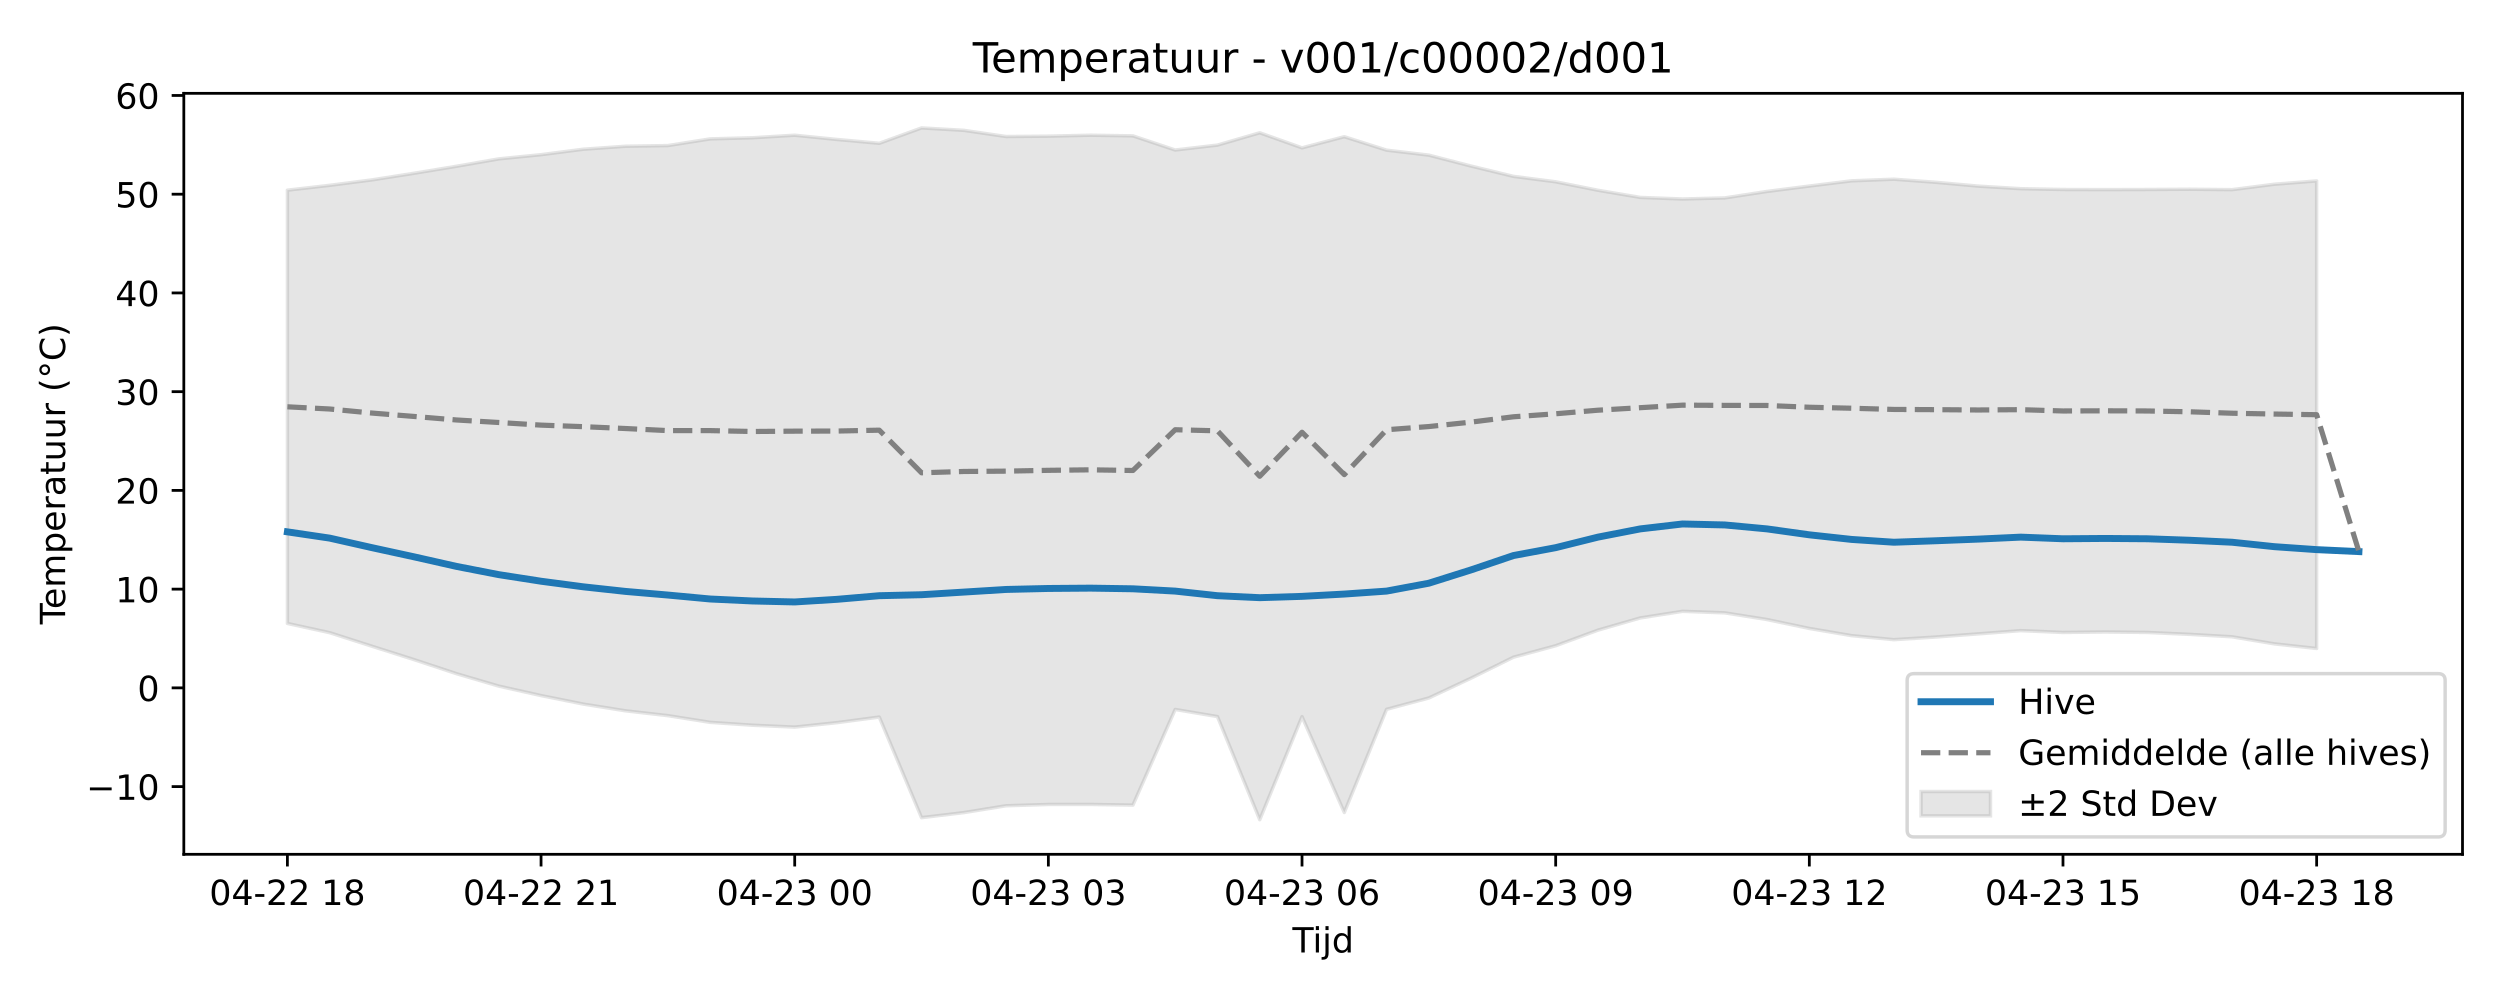
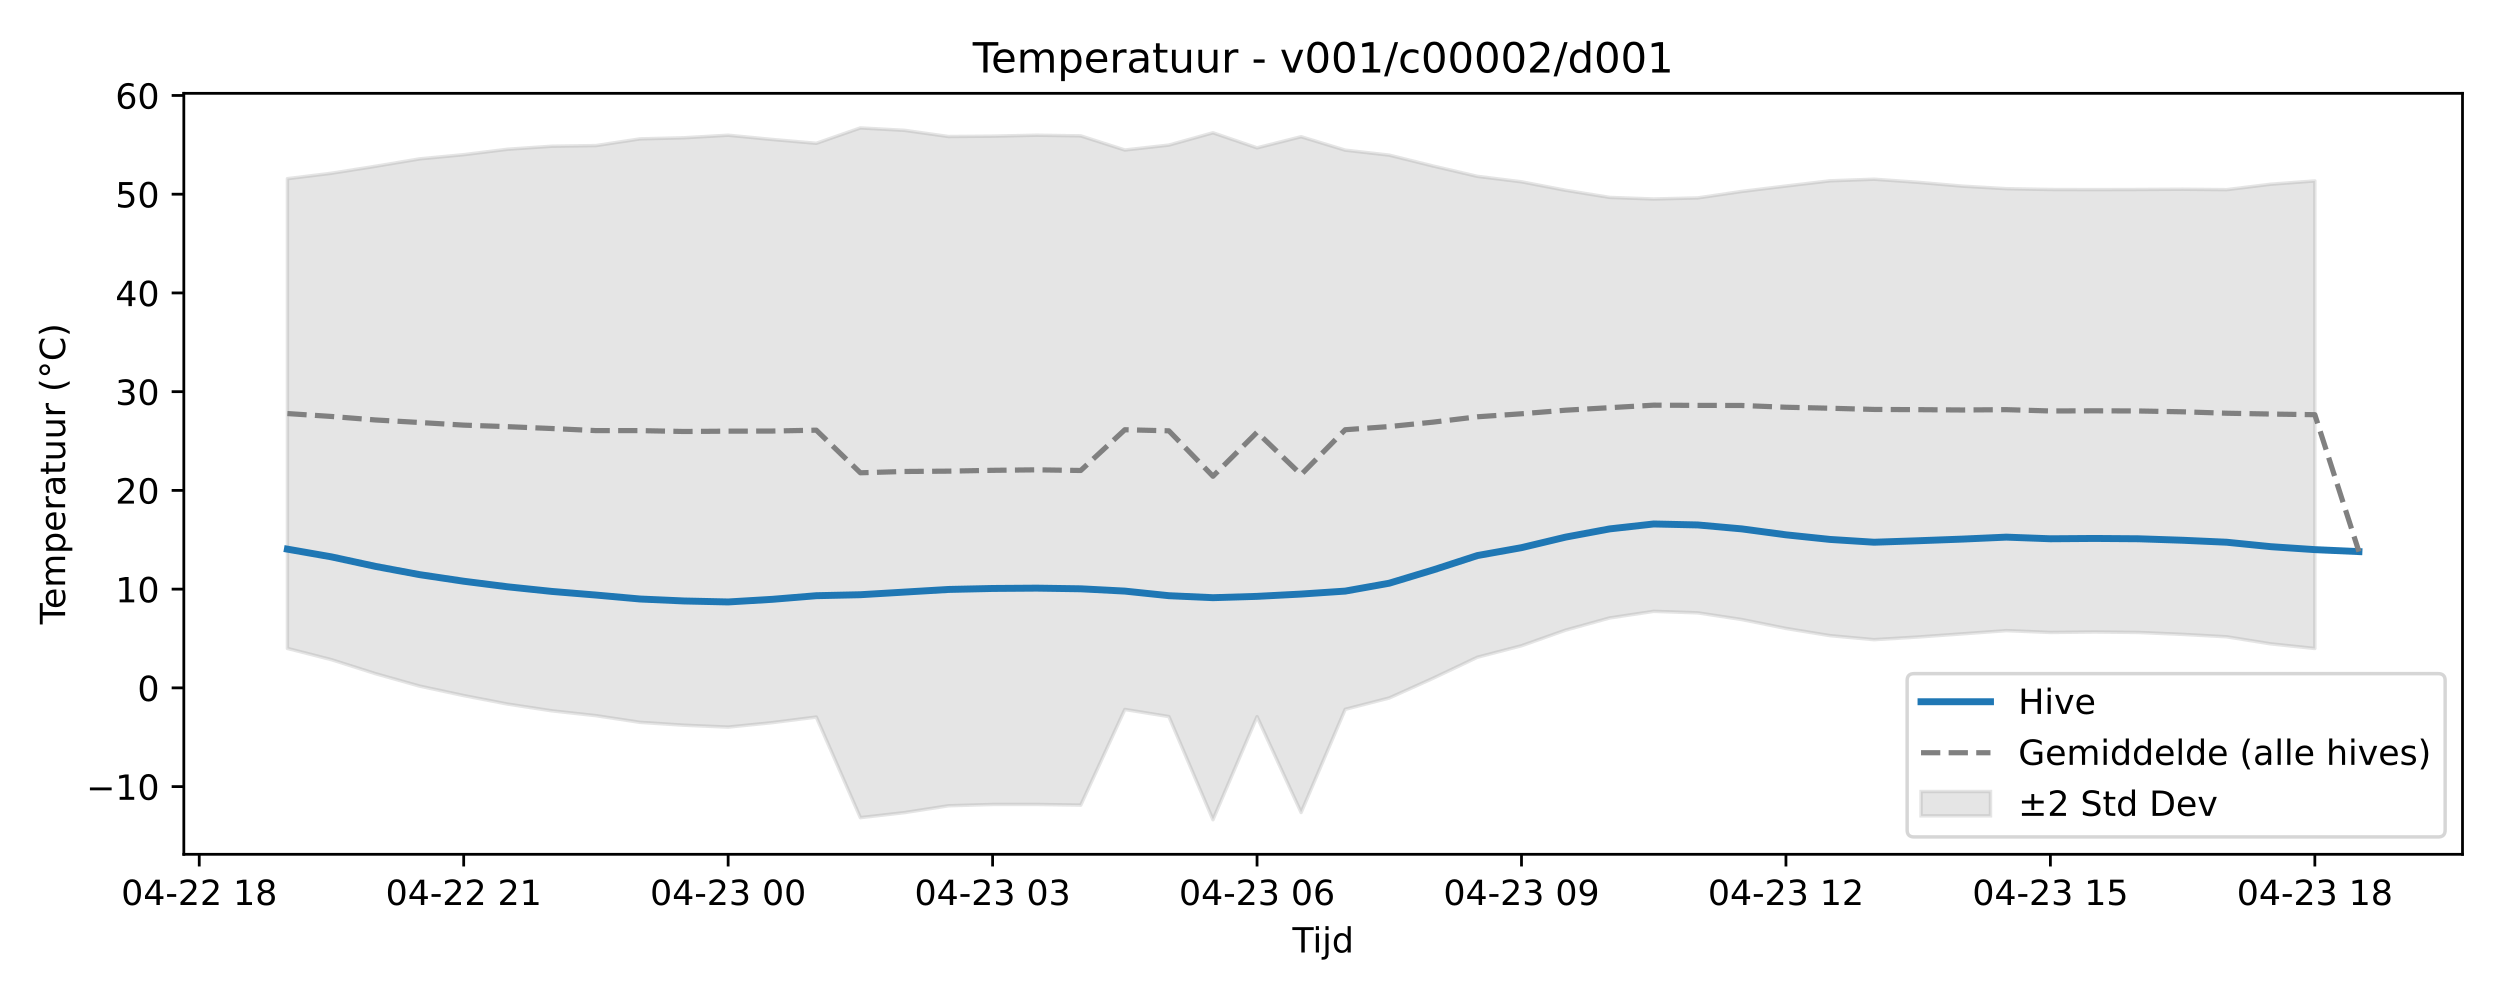
<svg xmlns="http://www.w3.org/2000/svg" xmlns:xlink="http://www.w3.org/1999/xlink" width="720pt" height="288pt" viewBox="0 0 720 288" version="1.1">
  <defs>
    <style type="text/css">*{stroke-linejoin: round; stroke-linecap: butt}</style>
  </defs>
  <g id="figure_1">
    <g id="patch_1">
      <path d="M 0 288  L 720 288  L 720 0  L 0 0  z " style="fill: #ffffff" />
    </g>
    <g id="axes_1">
      <g id="patch_2">
        <path d="M 52.94 246.04  L 709.2 246.04  L 709.2 26.88  L 52.94 26.88  z " style="fill: #ffffff" />
      </g>
      <g id="FillBetweenPolyCollection_1">
        <defs>
-           <path id="m9024cf4544" d="M 82.77 -233.231  L 82.77 -108.448  L 94.946 -105.79  L 107.121 -101.886  L 119.297 -98.011  L 131.472 -93.979  L 143.648 -90.398  L 155.823 -87.671  L 167.999 -85.218  L 180.174 -83.284  L 192.35 -81.891  L 204.525 -79.964  L 216.701 -79.137  L 228.876 -78.593  L 241.052 -79.88  L 253.227 -81.491  L 265.403 -52.515  L 277.578 -53.966  L 289.754 -55.938  L 301.929 -56.309  L 314.105 -56.317  L 326.28 -56.127  L 338.456 -83.675  L 350.631 -81.623  L 362.807 -51.922  L 374.982 -81.599  L 387.158 -54.004  L 399.333 -83.713  L 411.509 -86.984  L 423.684 -92.697  L 435.86 -98.72  L 448.035 -102.024  L 460.211 -106.517  L 472.386 -110.03  L 484.562 -111.936  L 496.737 -111.496  L 508.913 -109.569  L 521.088 -107.006  L 533.264 -104.937  L 545.439 -103.775  L 557.615 -104.543  L 569.79 -105.45  L 581.966 -106.378  L 594.141 -105.852  L 606.317 -105.984  L 618.492 -105.852  L 630.668 -105.302  L 642.843 -104.603  L 655.019 -102.568  L 667.194 -101.237  L 667.194 -235.893  L 667.194 -235.893  L 655.019 -234.942  L 642.843 -233.38  L 630.668 -233.503  L 618.492 -233.426  L 606.317 -233.39  L 594.141 -233.426  L 581.966 -233.659  L 569.79 -234.396  L 557.615 -235.493  L 545.439 -236.388  L 533.264 -235.921  L 521.088 -234.421  L 508.913 -232.869  L 496.737 -231.004  L 484.562 -230.691  L 472.386 -231.144  L 460.211 -233.203  L 448.035 -235.643  L 435.86 -237.21  L 423.684 -240.168  L 411.509 -243.322  L 399.333 -244.76  L 387.158 -248.626  L 374.982 -245.421  L 362.807 -249.761  L 350.631 -246.218  L 338.456 -244.799  L 326.28 -248.873  L 314.105 -249.062  L 301.929 -248.786  L 289.754 -248.683  L 277.578 -250.465  L 265.403 -251.158  L 253.227 -246.729  L 241.052 -247.835  L 228.876 -249.059  L 216.701 -248.325  L 204.525 -248.004  L 192.35 -246.077  L 180.174 -245.885  L 167.999 -245.024  L 155.823 -243.456  L 143.648 -242.245  L 131.472 -240.118  L 119.297 -238.108  L 107.121 -236.192  L 94.946 -234.626  L 82.77 -233.231  z " style="stroke: #808080; stroke-opacity: 0.2" />
+           <path id="m3be0da49fa" d="M 82.77 -236.541  L 82.77 -101.253  L 95.464 -98.011  L 108.157 -93.979  L 120.851 -90.398  L 133.544 -87.671  L 146.238 -85.218  L 158.932 -83.284  L 171.625 -81.891  L 184.319 -79.964  L 197.013 -79.137  L 209.706 -78.593  L 222.4 -79.88  L 235.093 -81.491  L 247.787 -52.515  L 260.481 -53.966  L 273.174 -55.938  L 285.868 -56.309  L 298.561 -56.317  L 311.255 -56.127  L 323.949 -83.675  L 336.642 -81.623  L 349.336 -51.922  L 362.03 -81.599  L 374.723 -54.004  L 387.417 -83.713  L 400.11 -86.984  L 412.804 -92.697  L 425.498 -98.72  L 438.191 -102.024  L 450.885 -106.517  L 463.579 -110.03  L 476.272 -111.936  L 488.966 -111.496  L 501.659 -109.569  L 514.353 -107.006  L 527.047 -104.937  L 539.74 -103.775  L 552.434 -104.543  L 565.127 -105.45  L 577.821 -106.378  L 590.515 -105.852  L 603.208 -105.984  L 615.902 -105.852  L 628.596 -105.302  L 641.289 -104.603  L 653.983 -102.568  L 666.676 -101.237  L 666.676 -235.893  L 666.676 -235.893  L 653.983 -234.942  L 641.289 -233.38  L 628.596 -233.503  L 615.902 -233.426  L 603.208 -233.39  L 590.515 -233.426  L 577.821 -233.659  L 565.127 -234.396  L 552.434 -235.493  L 539.74 -236.388  L 527.047 -235.921  L 514.353 -234.421  L 501.659 -232.869  L 488.966 -231.004  L 476.272 -230.691  L 463.579 -231.144  L 450.885 -233.203  L 438.191 -235.643  L 425.498 -237.21  L 412.804 -240.168  L 400.11 -243.322  L 387.417 -244.76  L 374.723 -248.626  L 362.03 -245.421  L 349.336 -249.761  L 336.642 -246.218  L 323.949 -244.799  L 311.255 -248.873  L 298.561 -249.062  L 285.868 -248.786  L 273.174 -248.683  L 260.481 -250.465  L 247.787 -251.158  L 235.093 -246.729  L 222.4 -247.835  L 209.706 -249.059  L 197.013 -248.325  L 184.319 -248.004  L 171.625 -246.077  L 158.932 -245.885  L 146.238 -245.024  L 133.544 -243.456  L 120.851 -242.245  L 108.157 -240.118  L 95.464 -238.108  L 82.77 -236.541  z " style="stroke: #808080; stroke-opacity: 0.2" />
        </defs>
-         <g clip-path="url(#pb806582ec8)">
-           <use xlink:href="#m9024cf4544" x="0" y="288" style="fill: #808080; fill-opacity: 0.2; stroke: #808080; stroke-opacity: 0.2" />
+         <g clip-path="url(#pdf57239cba)">
+           <use xlink:href="#m3be0da49fa" x="0" y="288" style="fill: #808080; fill-opacity: 0.2; stroke: #808080; stroke-opacity: 0.2" />
        </g>
      </g>
      <g id="matplotlib.axis_1">
        <g id="xtick_1">
          <g id="line2d_1">
            <defs>
-               <path id="me84440c6b4" d="M 0 0  L 0 3.5  " style="stroke: #000000; stroke-width: 0.8" />
-             </defs>
-             <g>
-               <use xlink:href="#me84440c6b4" x="82.77" y="246.04" style="stroke: #000000; stroke-width: 0.8" />
+               <path id="m810ab09c09" d="M 0 0  L 0 3.5  " style="stroke: #000000; stroke-width: 0.8" />
+             </defs>
+             <g>
+               <use xlink:href="#m810ab09c09" x="57.383" y="246.04" style="stroke: #000000; stroke-width: 0.8" />
            </g>
          </g>
          <g id="text_1">
-             <g transform="translate(60.28953 260.6384) scale(0.1 -0.1)">
+             <g transform="translate(34.9023 260.6384) scale(0.1 -0.1)">
              <defs>
                <path id="DejaVuSans-30" d="M 2034 4250  Q 1547 4250 1301 3770  Q 1056 3291 1056 2328  Q 1056 1369 1301 889  Q 1547 409 2034 409  Q 2525 409 2770 889  Q 3016 1369 3016 2328  Q 3016 3291 2770 3770  Q 2525 4250 2034 4250  z M 2034 4750  Q 2819 4750 3233 4129  Q 3647 3509 3647 2328  Q 3647 1150 3233 529  Q 2819 -91 2034 -91  Q 1250 -91 836 529  Q 422 1150 422 2328  Q 422 3509 836 4129  Q 1250 4750 2034 4750  z " transform="scale(0.015625)" />
                <path id="DejaVuSans-34" d="M 2419 4116  L 825 1625  L 2419 1625  L 2419 4116  z M 2253 4666  L 3047 4666  L 3047 1625  L 3713 1625  L 3713 1100  L 3047 1100  L 3047 0  L 2419 0  L 2419 1100  L 313 1100  L 313 1709  L 2253 4666  z " transform="scale(0.015625)" />
                <path id="DejaVuSans-2d" d="M 313 2009  L 1997 2009  L 1997 1497  L 313 1497  L 313 2009  z " transform="scale(0.015625)" />
                <path id="DejaVuSans-32" d="M 1228 531  L 3431 531  L 3431 0  L 469 0  L 469 531  Q 828 903 1448 1529  Q 2069 2156 2228 2338  Q 2531 2678 2651 2914  Q 2772 3150 2772 3378  Q 2772 3750 2511 3984  Q 2250 4219 1831 4219  Q 1534 4219 1204 4116  Q 875 4013 500 3803  L 500 4441  Q 881 4594 1212 4672  Q 1544 4750 1819 4750  Q 2544 4750 2975 4387  Q 3406 4025 3406 3419  Q 3406 3131 3298 2873  Q 3191 2616 2906 2266  Q 2828 2175 2409 1742  Q 1991 1309 1228 531  z " transform="scale(0.015625)" />
                <path id="DejaVuSans-20" transform="scale(0.015625)" />
                <path id="DejaVuSans-31" d="M 794 531  L 1825 531  L 1825 4091  L 703 3866  L 703 4441  L 1819 4666  L 2450 4666  L 2450 531  L 3481 531  L 3481 0  L 794 0  L 794 531  z " transform="scale(0.015625)" />
                <path id="DejaVuSans-38" d="M 2034 2216  Q 1584 2216 1326 1975  Q 1069 1734 1069 1313  Q 1069 891 1326 650  Q 1584 409 2034 409  Q 2484 409 2743 651  Q 3003 894 3003 1313  Q 3003 1734 2745 1975  Q 2488 2216 2034 2216  z M 1403 2484  Q 997 2584 770 2862  Q 544 3141 544 3541  Q 544 4100 942 4425  Q 1341 4750 2034 4750  Q 2731 4750 3128 4425  Q 3525 4100 3525 3541  Q 3525 3141 3298 2862  Q 3072 2584 2669 2484  Q 3125 2378 3379 2068  Q 3634 1759 3634 1313  Q 3634 634 3220 271  Q 2806 -91 2034 -91  Q 1263 -91 848 271  Q 434 634 434 1313  Q 434 1759 690 2068  Q 947 2378 1403 2484  z M 1172 3481  Q 1172 3119 1398 2916  Q 1625 2713 2034 2713  Q 2441 2713 2670 2916  Q 2900 3119 2900 3481  Q 2900 3844 2670 4047  Q 2441 4250 2034 4250  Q 1625 4250 1398 4047  Q 1172 3844 1172 3481  z " transform="scale(0.015625)" />
              </defs>
              <use xlink:href="#DejaVuSans-30" />
              <use xlink:href="#DejaVuSans-34" transform="translate(63.62305 0)" />
              <use xlink:href="#DejaVuSans-2d" transform="translate(127.2461 0)" />
              <use xlink:href="#DejaVuSans-32" transform="translate(163.3301 0)" />
              <use xlink:href="#DejaVuSans-32" transform="translate(226.9531 0)" />
              <use xlink:href="#DejaVuSans-20" transform="translate(290.5762 0)" />
              <use xlink:href="#DejaVuSans-31" transform="translate(322.3633 0)" />
              <use xlink:href="#DejaVuSans-38" transform="translate(385.9863 0)" />
            </g>
          </g>
        </g>
        <g id="xtick_2">
          <g id="line2d_2">
            <g>
-               <use xlink:href="#me84440c6b4" x="155.823" y="246.04" style="stroke: #000000; stroke-width: 0.8" />
+               <use xlink:href="#m810ab09c09" x="133.544" y="246.04" style="stroke: #000000; stroke-width: 0.8" />
            </g>
          </g>
          <g id="text_2">
-             <g transform="translate(133.3426 260.6384) scale(0.1 -0.1)">
+             <g transform="translate(111.064 260.6384) scale(0.1 -0.1)">
              <use xlink:href="#DejaVuSans-30" />
              <use xlink:href="#DejaVuSans-34" transform="translate(63.62305 0)" />
              <use xlink:href="#DejaVuSans-2d" transform="translate(127.2461 0)" />
              <use xlink:href="#DejaVuSans-32" transform="translate(163.3301 0)" />
              <use xlink:href="#DejaVuSans-32" transform="translate(226.9531 0)" />
              <use xlink:href="#DejaVuSans-20" transform="translate(290.5762 0)" />
              <use xlink:href="#DejaVuSans-32" transform="translate(322.3633 0)" />
              <use xlink:href="#DejaVuSans-31" transform="translate(385.9863 0)" />
            </g>
          </g>
        </g>
        <g id="xtick_3">
          <g id="line2d_3">
            <g>
-               <use xlink:href="#me84440c6b4" x="228.876" y="246.04" style="stroke: #000000; stroke-width: 0.8" />
+               <use xlink:href="#m810ab09c09" x="209.706" y="246.04" style="stroke: #000000; stroke-width: 0.8" />
            </g>
          </g>
          <g id="text_3">
-             <g transform="translate(206.3957 260.6384) scale(0.1 -0.1)">
+             <g transform="translate(187.2257 260.6384) scale(0.1 -0.1)">
              <defs>
                <path id="DejaVuSans-33" d="M 2597 2516  Q 3050 2419 3304 2112  Q 3559 1806 3559 1356  Q 3559 666 3084 287  Q 2609 -91 1734 -91  Q 1441 -91 1130 -33  Q 819 25 488 141  L 488 750  Q 750 597 1062 519  Q 1375 441 1716 441  Q 2309 441 2620 675  Q 2931 909 2931 1356  Q 2931 1769 2642 2001  Q 2353 2234 1838 2234  L 1294 2234  L 1294 2753  L 1863 2753  Q 2328 2753 2575 2939  Q 2822 3125 2822 3475  Q 2822 3834 2567 4026  Q 2313 4219 1838 4219  Q 1578 4219 1281 4162  Q 984 4106 628 3988  L 628 4550  Q 988 4650 1302 4700  Q 1616 4750 1894 4750  Q 2613 4750 3031 4423  Q 3450 4097 3450 3541  Q 3450 3153 3228 2886  Q 3006 2619 2597 2516  z " transform="scale(0.015625)" />
              </defs>
              <use xlink:href="#DejaVuSans-30" />
              <use xlink:href="#DejaVuSans-34" transform="translate(63.62305 0)" />
              <use xlink:href="#DejaVuSans-2d" transform="translate(127.2461 0)" />
              <use xlink:href="#DejaVuSans-32" transform="translate(163.3301 0)" />
              <use xlink:href="#DejaVuSans-33" transform="translate(226.9531 0)" />
              <use xlink:href="#DejaVuSans-20" transform="translate(290.5762 0)" />
              <use xlink:href="#DejaVuSans-30" transform="translate(322.3633 0)" />
              <use xlink:href="#DejaVuSans-30" transform="translate(385.9863 0)" />
            </g>
          </g>
        </g>
        <g id="xtick_4">
          <g id="line2d_4">
            <g>
-               <use xlink:href="#me84440c6b4" x="301.929" y="246.04" style="stroke: #000000; stroke-width: 0.8" />
+               <use xlink:href="#m810ab09c09" x="285.868" y="246.04" style="stroke: #000000; stroke-width: 0.8" />
            </g>
          </g>
          <g id="text_4">
-             <g transform="translate(279.4487 260.6384) scale(0.1 -0.1)">
+             <g transform="translate(263.3874 260.6384) scale(0.1 -0.1)">
              <use xlink:href="#DejaVuSans-30" />
              <use xlink:href="#DejaVuSans-34" transform="translate(63.62305 0)" />
              <use xlink:href="#DejaVuSans-2d" transform="translate(127.2461 0)" />
              <use xlink:href="#DejaVuSans-32" transform="translate(163.3301 0)" />
              <use xlink:href="#DejaVuSans-33" transform="translate(226.9531 0)" />
              <use xlink:href="#DejaVuSans-20" transform="translate(290.5762 0)" />
              <use xlink:href="#DejaVuSans-30" transform="translate(322.3633 0)" />
              <use xlink:href="#DejaVuSans-33" transform="translate(385.9863 0)" />
            </g>
          </g>
        </g>
        <g id="xtick_5">
          <g id="line2d_5">
            <g>
-               <use xlink:href="#me84440c6b4" x="374.982" y="246.04" style="stroke: #000000; stroke-width: 0.8" />
+               <use xlink:href="#m810ab09c09" x="362.03" y="246.04" style="stroke: #000000; stroke-width: 0.8" />
            </g>
          </g>
          <g id="text_5">
-             <g transform="translate(352.5018 260.6384) scale(0.1 -0.1)">
+             <g transform="translate(339.5491 260.6384) scale(0.1 -0.1)">
              <defs>
                <path id="DejaVuSans-36" d="M 2113 2584  Q 1688 2584 1439 2293  Q 1191 2003 1191 1497  Q 1191 994 1439 701  Q 1688 409 2113 409  Q 2538 409 2786 701  Q 3034 994 3034 1497  Q 3034 2003 2786 2293  Q 2538 2584 2113 2584  z M 3366 4563  L 3366 3988  Q 3128 4100 2886 4159  Q 2644 4219 2406 4219  Q 1781 4219 1451 3797  Q 1122 3375 1075 2522  Q 1259 2794 1537 2939  Q 1816 3084 2150 3084  Q 2853 3084 3261 2657  Q 3669 2231 3669 1497  Q 3669 778 3244 343  Q 2819 -91 2113 -91  Q 1303 -91 875 529  Q 447 1150 447 2328  Q 447 3434 972 4092  Q 1497 4750 2381 4750  Q 2619 4750 2861 4703  Q 3103 4656 3366 4563  z " transform="scale(0.015625)" />
              </defs>
              <use xlink:href="#DejaVuSans-30" />
              <use xlink:href="#DejaVuSans-34" transform="translate(63.62305 0)" />
              <use xlink:href="#DejaVuSans-2d" transform="translate(127.2461 0)" />
              <use xlink:href="#DejaVuSans-32" transform="translate(163.3301 0)" />
              <use xlink:href="#DejaVuSans-33" transform="translate(226.9531 0)" />
              <use xlink:href="#DejaVuSans-20" transform="translate(290.5762 0)" />
              <use xlink:href="#DejaVuSans-30" transform="translate(322.3633 0)" />
              <use xlink:href="#DejaVuSans-36" transform="translate(385.9863 0)" />
            </g>
          </g>
        </g>
        <g id="xtick_6">
          <g id="line2d_6">
            <g>
-               <use xlink:href="#me84440c6b4" x="448.035" y="246.04" style="stroke: #000000; stroke-width: 0.8" />
+               <use xlink:href="#m810ab09c09" x="438.191" y="246.04" style="stroke: #000000; stroke-width: 0.8" />
            </g>
          </g>
          <g id="text_6">
-             <g transform="translate(425.5548 260.6384) scale(0.1 -0.1)">
+             <g transform="translate(415.7108 260.6384) scale(0.1 -0.1)">
              <defs>
                <path id="DejaVuSans-39" d="M 703 97  L 703 672  Q 941 559 1184 500  Q 1428 441 1663 441  Q 2288 441 2617 861  Q 2947 1281 2994 2138  Q 2813 1869 2534 1725  Q 2256 1581 1919 1581  Q 1219 1581 811 2004  Q 403 2428 403 3163  Q 403 3881 828 4315  Q 1253 4750 1959 4750  Q 2769 4750 3195 4129  Q 3622 3509 3622 2328  Q 3622 1225 3098 567  Q 2575 -91 1691 -91  Q 1453 -91 1209 -44  Q 966 3 703 97  z M 1959 2075  Q 2384 2075 2632 2365  Q 2881 2656 2881 3163  Q 2881 3666 2632 3958  Q 2384 4250 1959 4250  Q 1534 4250 1286 3958  Q 1038 3666 1038 3163  Q 1038 2656 1286 2365  Q 1534 2075 1959 2075  z " transform="scale(0.015625)" />
              </defs>
              <use xlink:href="#DejaVuSans-30" />
              <use xlink:href="#DejaVuSans-34" transform="translate(63.62305 0)" />
              <use xlink:href="#DejaVuSans-2d" transform="translate(127.2461 0)" />
              <use xlink:href="#DejaVuSans-32" transform="translate(163.3301 0)" />
              <use xlink:href="#DejaVuSans-33" transform="translate(226.9531 0)" />
              <use xlink:href="#DejaVuSans-20" transform="translate(290.5762 0)" />
              <use xlink:href="#DejaVuSans-30" transform="translate(322.3633 0)" />
              <use xlink:href="#DejaVuSans-39" transform="translate(385.9863 0)" />
            </g>
          </g>
        </g>
        <g id="xtick_7">
          <g id="line2d_7">
            <g>
-               <use xlink:href="#me84440c6b4" x="521.088" y="246.04" style="stroke: #000000; stroke-width: 0.8" />
+               <use xlink:href="#m810ab09c09" x="514.353" y="246.04" style="stroke: #000000; stroke-width: 0.8" />
            </g>
          </g>
          <g id="text_7">
-             <g transform="translate(498.6079 260.6384) scale(0.1 -0.1)">
+             <g transform="translate(491.8725 260.6384) scale(0.1 -0.1)">
              <use xlink:href="#DejaVuSans-30" />
              <use xlink:href="#DejaVuSans-34" transform="translate(63.62305 0)" />
              <use xlink:href="#DejaVuSans-2d" transform="translate(127.2461 0)" />
              <use xlink:href="#DejaVuSans-32" transform="translate(163.3301 0)" />
              <use xlink:href="#DejaVuSans-33" transform="translate(226.9531 0)" />
              <use xlink:href="#DejaVuSans-20" transform="translate(290.5762 0)" />
              <use xlink:href="#DejaVuSans-31" transform="translate(322.3633 0)" />
              <use xlink:href="#DejaVuSans-32" transform="translate(385.9863 0)" />
            </g>
          </g>
        </g>
        <g id="xtick_8">
          <g id="line2d_8">
            <g>
-               <use xlink:href="#me84440c6b4" x="594.141" y="246.04" style="stroke: #000000; stroke-width: 0.8" />
+               <use xlink:href="#m810ab09c09" x="590.515" y="246.04" style="stroke: #000000; stroke-width: 0.8" />
            </g>
          </g>
          <g id="text_8">
-             <g transform="translate(571.661 260.6384) scale(0.1 -0.1)">
+             <g transform="translate(568.0342 260.6384) scale(0.1 -0.1)">
              <defs>
                <path id="DejaVuSans-35" d="M 691 4666  L 3169 4666  L 3169 4134  L 1269 4134  L 1269 2991  Q 1406 3038 1543 3061  Q 1681 3084 1819 3084  Q 2600 3084 3056 2656  Q 3513 2228 3513 1497  Q 3513 744 3044 326  Q 2575 -91 1722 -91  Q 1428 -91 1123 -41  Q 819 9 494 109  L 494 744  Q 775 591 1075 516  Q 1375 441 1709 441  Q 2250 441 2565 725  Q 2881 1009 2881 1497  Q 2881 1984 2565 2268  Q 2250 2553 1709 2553  Q 1456 2553 1204 2497  Q 953 2441 691 2322  L 691 4666  z " transform="scale(0.015625)" />
              </defs>
              <use xlink:href="#DejaVuSans-30" />
              <use xlink:href="#DejaVuSans-34" transform="translate(63.62305 0)" />
              <use xlink:href="#DejaVuSans-2d" transform="translate(127.2461 0)" />
              <use xlink:href="#DejaVuSans-32" transform="translate(163.3301 0)" />
              <use xlink:href="#DejaVuSans-33" transform="translate(226.9531 0)" />
              <use xlink:href="#DejaVuSans-20" transform="translate(290.5762 0)" />
              <use xlink:href="#DejaVuSans-31" transform="translate(322.3633 0)" />
              <use xlink:href="#DejaVuSans-35" transform="translate(385.9863 0)" />
            </g>
          </g>
        </g>
        <g id="xtick_9">
          <g id="line2d_9">
            <g>
-               <use xlink:href="#me84440c6b4" x="667.194" y="246.04" style="stroke: #000000; stroke-width: 0.8" />
+               <use xlink:href="#m810ab09c09" x="666.676" y="246.04" style="stroke: #000000; stroke-width: 0.8" />
            </g>
          </g>
          <g id="text_9">
-             <g transform="translate(644.714 260.6384) scale(0.1 -0.1)">
+             <g transform="translate(644.1959 260.6384) scale(0.1 -0.1)">
              <use xlink:href="#DejaVuSans-30" />
              <use xlink:href="#DejaVuSans-34" transform="translate(63.62305 0)" />
              <use xlink:href="#DejaVuSans-2d" transform="translate(127.2461 0)" />
              <use xlink:href="#DejaVuSans-32" transform="translate(163.3301 0)" />
              <use xlink:href="#DejaVuSans-33" transform="translate(226.9531 0)" />
              <use xlink:href="#DejaVuSans-20" transform="translate(290.5762 0)" />
              <use xlink:href="#DejaVuSans-31" transform="translate(322.3633 0)" />
              <use xlink:href="#DejaVuSans-38" transform="translate(385.9863 0)" />
            </g>
          </g>
        </g>
        <g id="text_10">
          <g transform="translate(372.22 274.3166) scale(0.1 -0.1)">
            <defs>
              <path id="DejaVuSans-54" d="M -19 4666  L 3928 4666  L 3928 4134  L 2272 4134  L 2272 0  L 1638 0  L 1638 4134  L -19 4134  L -19 4666  z " transform="scale(0.015625)" />
              <path id="DejaVuSans-69" d="M 603 3500  L 1178 3500  L 1178 0  L 603 0  L 603 3500  z M 603 4863  L 1178 4863  L 1178 4134  L 603 4134  L 603 4863  z " transform="scale(0.015625)" />
              <path id="DejaVuSans-6a" d="M 603 3500  L 1178 3500  L 1178 -63  Q 1178 -731 923 -1031  Q 669 -1331 103 -1331  L -116 -1331  L -116 -844  L 38 -844  Q 366 -844 484 -692  Q 603 -541 603 -63  L 603 3500  z M 603 4863  L 1178 4863  L 1178 4134  L 603 4134  L 603 4863  z " transform="scale(0.015625)" />
              <path id="DejaVuSans-64" d="M 2906 2969  L 2906 4863  L 3481 4863  L 3481 0  L 2906 0  L 2906 525  Q 2725 213 2448 61  Q 2172 -91 1784 -91  Q 1150 -91 751 415  Q 353 922 353 1747  Q 353 2572 751 3078  Q 1150 3584 1784 3584  Q 2172 3584 2448 3432  Q 2725 3281 2906 2969  z M 947 1747  Q 947 1113 1208 752  Q 1469 391 1925 391  Q 2381 391 2643 752  Q 2906 1113 2906 1747  Q 2906 2381 2643 2742  Q 2381 3103 1925 3103  Q 1469 3103 1208 2742  Q 947 2381 947 1747  z " transform="scale(0.015625)" />
            </defs>
            <use xlink:href="#DejaVuSans-54" />
            <use xlink:href="#DejaVuSans-69" transform="translate(57.95898 0)" />
            <use xlink:href="#DejaVuSans-6a" transform="translate(85.74219 0)" />
            <use xlink:href="#DejaVuSans-64" transform="translate(113.5254 0)" />
          </g>
        </g>
      </g>
      <g id="matplotlib.axis_2">
        <g id="ytick_1">
          <g id="line2d_10">
            <defs>
-               <path id="m70840a3bf6" d="M 0 0  L -3.5 0  " style="stroke: #000000; stroke-width: 0.8" />
-             </defs>
-             <g>
-               <use xlink:href="#m70840a3bf6" x="52.94" y="226.535" style="stroke: #000000; stroke-width: 0.8" />
+               <path id="mb9656a14e4" d="M 0 0  L -3.5 0  " style="stroke: #000000; stroke-width: 0.8" />
+             </defs>
+             <g>
+               <use xlink:href="#mb9656a14e4" x="52.94" y="226.535" style="stroke: #000000; stroke-width: 0.8" />
            </g>
          </g>
          <g id="text_11">
            <g transform="translate(24.83531 230.3342) scale(0.1 -0.1)">
              <defs>
                <path id="DejaVuSans-2212" d="M 678 2272  L 4684 2272  L 4684 1741  L 678 1741  L 678 2272  z " transform="scale(0.015625)" />
              </defs>
              <use xlink:href="#DejaVuSans-2212" />
              <use xlink:href="#DejaVuSans-31" transform="translate(83.78906 0)" />
              <use xlink:href="#DejaVuSans-30" transform="translate(147.4121 0)" />
            </g>
          </g>
        </g>
        <g id="ytick_2">
          <g id="line2d_11">
            <g>
-               <use xlink:href="#m70840a3bf6" x="52.94" y="198.101" style="stroke: #000000; stroke-width: 0.8" />
+               <use xlink:href="#mb9656a14e4" x="52.94" y="198.101" style="stroke: #000000; stroke-width: 0.8" />
            </g>
          </g>
          <g id="text_12">
            <g transform="translate(39.5775 201.9006) scale(0.1 -0.1)">
              <use xlink:href="#DejaVuSans-30" />
            </g>
          </g>
        </g>
        <g id="ytick_3">
          <g id="line2d_12">
            <g>
-               <use xlink:href="#m70840a3bf6" x="52.94" y="169.668" style="stroke: #000000; stroke-width: 0.8" />
+               <use xlink:href="#mb9656a14e4" x="52.94" y="169.668" style="stroke: #000000; stroke-width: 0.8" />
            </g>
          </g>
          <g id="text_13">
            <g transform="translate(33.215 173.467) scale(0.1 -0.1)">
              <use xlink:href="#DejaVuSans-31" />
              <use xlink:href="#DejaVuSans-30" transform="translate(63.62305 0)" />
            </g>
          </g>
        </g>
        <g id="ytick_4">
          <g id="line2d_13">
            <g>
-               <use xlink:href="#m70840a3bf6" x="52.94" y="141.234" style="stroke: #000000; stroke-width: 0.8" />
+               <use xlink:href="#mb9656a14e4" x="52.94" y="141.234" style="stroke: #000000; stroke-width: 0.8" />
            </g>
          </g>
          <g id="text_14">
            <g transform="translate(33.215 145.0333) scale(0.1 -0.1)">
              <use xlink:href="#DejaVuSans-32" />
              <use xlink:href="#DejaVuSans-30" transform="translate(63.62305 0)" />
            </g>
          </g>
        </g>
        <g id="ytick_5">
          <g id="line2d_14">
            <g>
-               <use xlink:href="#m70840a3bf6" x="52.94" y="112.801" style="stroke: #000000; stroke-width: 0.8" />
+               <use xlink:href="#mb9656a14e4" x="52.94" y="112.801" style="stroke: #000000; stroke-width: 0.8" />
            </g>
          </g>
          <g id="text_15">
            <g transform="translate(33.215 116.5997) scale(0.1 -0.1)">
              <use xlink:href="#DejaVuSans-33" />
              <use xlink:href="#DejaVuSans-30" transform="translate(63.62305 0)" />
            </g>
          </g>
        </g>
        <g id="ytick_6">
          <g id="line2d_15">
            <g>
-               <use xlink:href="#m70840a3bf6" x="52.94" y="84.367" style="stroke: #000000; stroke-width: 0.8" />
+               <use xlink:href="#mb9656a14e4" x="52.94" y="84.367" style="stroke: #000000; stroke-width: 0.8" />
            </g>
          </g>
          <g id="text_16">
            <g transform="translate(33.215 88.16613) scale(0.1 -0.1)">
              <use xlink:href="#DejaVuSans-34" />
              <use xlink:href="#DejaVuSans-30" transform="translate(63.62305 0)" />
            </g>
          </g>
        </g>
        <g id="ytick_7">
          <g id="line2d_16">
            <g>
-               <use xlink:href="#m70840a3bf6" x="52.94" y="55.933" style="stroke: #000000; stroke-width: 0.8" />
+               <use xlink:href="#mb9656a14e4" x="52.94" y="55.933" style="stroke: #000000; stroke-width: 0.8" />
            </g>
          </g>
          <g id="text_17">
            <g transform="translate(33.215 59.73252) scale(0.1 -0.1)">
              <use xlink:href="#DejaVuSans-35" />
              <use xlink:href="#DejaVuSans-30" transform="translate(63.62305 0)" />
            </g>
          </g>
        </g>
        <g id="ytick_8">
          <g id="line2d_17">
            <g>
-               <use xlink:href="#m70840a3bf6" x="52.94" y="27.5" style="stroke: #000000; stroke-width: 0.8" />
+               <use xlink:href="#mb9656a14e4" x="52.94" y="27.5" style="stroke: #000000; stroke-width: 0.8" />
            </g>
          </g>
          <g id="text_18">
            <g transform="translate(33.215 31.29891) scale(0.1 -0.1)">
              <use xlink:href="#DejaVuSans-36" />
              <use xlink:href="#DejaVuSans-30" transform="translate(63.62305 0)" />
            </g>
          </g>
        </g>
        <g id="text_19">
          <g transform="translate(18.75562 179.8162) rotate(-90) scale(0.1 -0.1)">
            <defs>
              <path id="DejaVuSans-65" d="M 3597 1894  L 3597 1613  L 953 1613  Q 991 1019 1311 708  Q 1631 397 2203 397  Q 2534 397 2845 478  Q 3156 559 3463 722  L 3463 178  Q 3153 47 2828 -22  Q 2503 -91 2169 -91  Q 1331 -91 842 396  Q 353 884 353 1716  Q 353 2575 817 3079  Q 1281 3584 2069 3584  Q 2775 3584 3186 3129  Q 3597 2675 3597 1894  z M 3022 2063  Q 3016 2534 2758 2815  Q 2500 3097 2075 3097  Q 1594 3097 1305 2825  Q 1016 2553 972 2059  L 3022 2063  z " transform="scale(0.015625)" />
              <path id="DejaVuSans-6d" d="M 3328 2828  Q 3544 3216 3844 3400  Q 4144 3584 4550 3584  Q 5097 3584 5394 3201  Q 5691 2819 5691 2113  L 5691 0  L 5113 0  L 5113 2094  Q 5113 2597 4934 2840  Q 4756 3084 4391 3084  Q 3944 3084 3684 2787  Q 3425 2491 3425 1978  L 3425 0  L 2847 0  L 2847 2094  Q 2847 2600 2669 2842  Q 2491 3084 2119 3084  Q 1678 3084 1418 2786  Q 1159 2488 1159 1978  L 1159 0  L 581 0  L 581 3500  L 1159 3500  L 1159 2956  Q 1356 3278 1631 3431  Q 1906 3584 2284 3584  Q 2666 3584 2933 3390  Q 3200 3197 3328 2828  z " transform="scale(0.015625)" />
              <path id="DejaVuSans-70" d="M 1159 525  L 1159 -1331  L 581 -1331  L 581 3500  L 1159 3500  L 1159 2969  Q 1341 3281 1617 3432  Q 1894 3584 2278 3584  Q 2916 3584 3314 3078  Q 3713 2572 3713 1747  Q 3713 922 3314 415  Q 2916 -91 2278 -91  Q 1894 -91 1617 61  Q 1341 213 1159 525  z M 3116 1747  Q 3116 2381 2855 2742  Q 2594 3103 2138 3103  Q 1681 3103 1420 2742  Q 1159 2381 1159 1747  Q 1159 1113 1420 752  Q 1681 391 2138 391  Q 2594 391 2855 752  Q 3116 1113 3116 1747  z " transform="scale(0.015625)" />
              <path id="DejaVuSans-72" d="M 2631 2963  Q 2534 3019 2420 3045  Q 2306 3072 2169 3072  Q 1681 3072 1420 2755  Q 1159 2438 1159 1844  L 1159 0  L 581 0  L 581 3500  L 1159 3500  L 1159 2956  Q 1341 3275 1631 3429  Q 1922 3584 2338 3584  Q 2397 3584 2469 3576  Q 2541 3569 2628 3553  L 2631 2963  z " transform="scale(0.015625)" />
              <path id="DejaVuSans-61" d="M 2194 1759  Q 1497 1759 1228 1600  Q 959 1441 959 1056  Q 959 750 1161 570  Q 1363 391 1709 391  Q 2188 391 2477 730  Q 2766 1069 2766 1631  L 2766 1759  L 2194 1759  z M 3341 1997  L 3341 0  L 2766 0  L 2766 531  Q 2569 213 2275 61  Q 1981 -91 1556 -91  Q 1019 -91 701 211  Q 384 513 384 1019  Q 384 1609 779 1909  Q 1175 2209 1959 2209  L 2766 2209  L 2766 2266  Q 2766 2663 2505 2880  Q 2244 3097 1772 3097  Q 1472 3097 1187 3025  Q 903 2953 641 2809  L 641 3341  Q 956 3463 1253 3523  Q 1550 3584 1831 3584  Q 2591 3584 2966 3190  Q 3341 2797 3341 1997  z " transform="scale(0.015625)" />
              <path id="DejaVuSans-74" d="M 1172 4494  L 1172 3500  L 2356 3500  L 2356 3053  L 1172 3053  L 1172 1153  Q 1172 725 1289 603  Q 1406 481 1766 481  L 2356 481  L 2356 0  L 1766 0  Q 1100 0 847 248  Q 594 497 594 1153  L 594 3053  L 172 3053  L 172 3500  L 594 3500  L 594 4494  L 1172 4494  z " transform="scale(0.015625)" />
              <path id="DejaVuSans-75" d="M 544 1381  L 544 3500  L 1119 3500  L 1119 1403  Q 1119 906 1312 657  Q 1506 409 1894 409  Q 2359 409 2629 706  Q 2900 1003 2900 1516  L 2900 3500  L 3475 3500  L 3475 0  L 2900 0  L 2900 538  Q 2691 219 2414 64  Q 2138 -91 1772 -91  Q 1169 -91 856 284  Q 544 659 544 1381  z M 1991 3584  L 1991 3584  z " transform="scale(0.015625)" />
              <path id="DejaVuSans-28" d="M 1984 4856  Q 1566 4138 1362 3434  Q 1159 2731 1159 2009  Q 1159 1288 1364 580  Q 1569 -128 1984 -844  L 1484 -844  Q 1016 -109 783 600  Q 550 1309 550 2009  Q 550 2706 781 3412  Q 1013 4119 1484 4856  L 1984 4856  z " transform="scale(0.015625)" />
              <path id="DejaVuSans-b0" d="M 1600 4347  Q 1350 4347 1178 4173  Q 1006 4000 1006 3750  Q 1006 3503 1178 3333  Q 1350 3163 1600 3163  Q 1850 3163 2022 3333  Q 2194 3503 2194 3750  Q 2194 3997 2020 4172  Q 1847 4347 1600 4347  z M 1600 4750  Q 1800 4750 1984 4673  Q 2169 4597 2303 4453  Q 2447 4313 2519 4134  Q 2591 3956 2591 3750  Q 2591 3338 2302 3052  Q 2013 2766 1594 2766  Q 1172 2766 890 3047  Q 609 3328 609 3750  Q 609 4169 896 4459  Q 1184 4750 1600 4750  z " transform="scale(0.015625)" />
              <path id="DejaVuSans-43" d="M 4122 4306  L 4122 3641  Q 3803 3938 3442 4084  Q 3081 4231 2675 4231  Q 1875 4231 1450 3742  Q 1025 3253 1025 2328  Q 1025 1406 1450 917  Q 1875 428 2675 428  Q 3081 428 3442 575  Q 3803 722 4122 1019  L 4122 359  Q 3791 134 3420 21  Q 3050 -91 2638 -91  Q 1578 -91 968 557  Q 359 1206 359 2328  Q 359 3453 968 4101  Q 1578 4750 2638 4750  Q 3056 4750 3426 4639  Q 3797 4528 4122 4306  z " transform="scale(0.015625)" />
              <path id="DejaVuSans-29" d="M 513 4856  L 1013 4856  Q 1481 4119 1714 3412  Q 1947 2706 1947 2009  Q 1947 1309 1714 600  Q 1481 -109 1013 -844  L 513 -844  Q 928 -128 1133 580  Q 1338 1288 1338 2009  Q 1338 2731 1133 3434  Q 928 4138 513 4856  z " transform="scale(0.015625)" />
            </defs>
            <use xlink:href="#DejaVuSans-54" />
            <use xlink:href="#DejaVuSans-65" transform="translate(44.08398 0)" />
            <use xlink:href="#DejaVuSans-6d" transform="translate(105.6074 0)" />
            <use xlink:href="#DejaVuSans-70" transform="translate(203.0195 0)" />
            <use xlink:href="#DejaVuSans-65" transform="translate(266.4961 0)" />
            <use xlink:href="#DejaVuSans-72" transform="translate(328.0195 0)" />
            <use xlink:href="#DejaVuSans-61" transform="translate(369.1328 0)" />
            <use xlink:href="#DejaVuSans-74" transform="translate(430.4121 0)" />
            <use xlink:href="#DejaVuSans-75" transform="translate(469.6211 0)" />
            <use xlink:href="#DejaVuSans-75" transform="translate(533 0)" />
            <use xlink:href="#DejaVuSans-72" transform="translate(596.3789 0)" />
            <use xlink:href="#DejaVuSans-20" transform="translate(637.4922 0)" />
            <use xlink:href="#DejaVuSans-28" transform="translate(669.2793 0)" />
            <use xlink:href="#DejaVuSans-b0" transform="translate(708.293 0)" />
            <use xlink:href="#DejaVuSans-43" transform="translate(758.293 0)" />
            <use xlink:href="#DejaVuSans-29" transform="translate(828.1172 0)" />
          </g>
        </g>
      </g>
      <g id="line2d_18">
-         <path d="M 82.77 153.176  L 94.946 154.977  L 107.121 157.726  L 119.297 160.379  L 131.472 163.128  L 143.648 165.497  L 155.823 167.393  L 167.999 169.004  L 180.174 170.331  L 192.35 171.374  L 204.525 172.511  L 216.701 173.08  L 228.876 173.364  L 241.052 172.606  L 253.227 171.563  L 265.403 171.279  L 277.578 170.521  L 289.754 169.763  L 301.929 169.478  L 314.105 169.383  L 326.28 169.573  L 338.456 170.236  L 350.631 171.563  L 362.807 172.132  L 374.982 171.753  L 387.158 171.089  L 399.333 170.236  L 411.509 167.962  L 423.684 164.123  L 435.86 160  L 448.035 157.726  L 460.211 154.693  L 472.386 152.323  L 484.562 150.902  L 496.737 151.186  L 508.913 152.323  L 521.088 154.029  L 533.264 155.356  L 545.439 156.162  L 557.615 155.735  L 569.79 155.261  L 581.966 154.693  L 594.141 155.167  L 606.317 155.072  L 618.492 155.167  L 630.668 155.593  L 642.843 156.162  L 655.019 157.441  L 667.194 158.294  L 679.37 158.863  " clip-path="url(#pb806582ec8)" style="fill: none; stroke: #1f77b4; stroke-width: 2; stroke-linecap: square" />
+         <path d="M 82.77 158.152  L 95.464 160.379  L 108.157 163.128  L 120.851 165.497  L 133.544 167.393  L 146.238 169.004  L 158.932 170.331  L 171.625 171.374  L 184.319 172.511  L 197.013 173.08  L 209.706 173.364  L 222.4 172.606  L 235.093 171.563  L 247.787 171.279  L 260.481 170.521  L 273.174 169.763  L 285.868 169.478  L 298.561 169.383  L 311.255 169.573  L 323.949 170.236  L 336.642 171.563  L 349.336 172.132  L 362.03 171.753  L 374.723 171.089  L 387.417 170.236  L 400.11 167.962  L 412.804 164.123  L 425.498 160  L 438.191 157.726  L 450.885 154.693  L 463.579 152.323  L 476.272 150.902  L 488.966 151.186  L 501.659 152.323  L 514.353 154.029  L 527.047 155.356  L 539.74 156.162  L 552.434 155.735  L 565.127 155.261  L 577.821 154.693  L 590.515 155.167  L 603.208 155.072  L 615.902 155.167  L 628.596 155.593  L 641.289 156.162  L 653.983 157.441  L 666.676 158.294  L 679.37 158.863  " clip-path="url(#pdf57239cba)" style="fill: none; stroke: #1f77b4; stroke-width: 2; stroke-linecap: square" />
      </g>
      <g id="line2d_19">
-         <path d="M 82.77 117.16  L 94.946 117.792  L 107.121 118.961  L 119.297 119.941  L 131.472 120.951  L 143.648 121.678  L 155.823 122.436  L 167.999 122.879  L 180.174 123.416  L 192.35 124.016  L 204.525 124.016  L 216.701 124.269  L 228.876 124.174  L 241.052 124.142  L 253.227 123.89  L 265.403 136.163  L 277.578 135.784  L 289.754 135.69  L 301.929 135.453  L 314.105 135.31  L 326.28 135.5  L 338.456 123.763  L 350.631 124.079  L 362.807 137.159  L 374.982 124.49  L 387.158 136.685  L 399.333 123.763  L 411.509 122.847  L 423.684 121.568  L 435.86 120.035  L 448.035 119.166  L 460.211 118.14  L 472.386 117.413  L 484.562 116.686  L 496.737 116.75  L 508.913 116.781  L 521.088 117.287  L 533.264 117.571  L 545.439 117.919  L 557.615 117.982  L 569.79 118.077  L 581.966 117.982  L 594.141 118.361  L 606.317 118.313  L 618.492 118.361  L 630.668 118.598  L 642.843 119.009  L 655.019 119.245  L 667.194 119.435  L 679.37 158.863  " clip-path="url(#pb806582ec8)" style="fill: none; stroke-dasharray: 5.55,2.4; stroke-dashoffset: 0; stroke: #808080; stroke-width: 1.5" />
+         <path d="M 82.77 119.103  L 95.464 119.941  L 108.157 120.951  L 120.851 121.678  L 133.544 122.436  L 146.238 122.879  L 158.932 123.416  L 171.625 124.016  L 184.319 124.016  L 197.013 124.269  L 209.706 124.174  L 222.4 124.142  L 235.093 123.89  L 247.787 136.163  L 260.481 135.784  L 273.174 135.69  L 285.868 135.453  L 298.561 135.31  L 311.255 135.5  L 323.949 123.763  L 336.642 124.079  L 349.336 137.159  L 362.03 124.49  L 374.723 136.685  L 387.417 123.763  L 400.11 122.847  L 412.804 121.568  L 425.498 120.035  L 438.191 119.166  L 450.885 118.14  L 463.579 117.413  L 476.272 116.686  L 488.966 116.75  L 501.659 116.781  L 514.353 117.287  L 527.047 117.571  L 539.74 117.919  L 552.434 117.982  L 565.127 118.077  L 577.821 117.982  L 590.515 118.361  L 603.208 118.313  L 615.902 118.361  L 628.596 118.598  L 641.289 119.009  L 653.983 119.245  L 666.676 119.435  L 679.37 158.863  " clip-path="url(#pdf57239cba)" style="fill: none; stroke-dasharray: 5.55,2.4; stroke-dashoffset: 0; stroke: #808080; stroke-width: 1.5" />
      </g>
      <g id="patch_3">
        <path d="M 52.94 246.04  L 52.94 26.88  " style="fill: none; stroke: #000000; stroke-width: 0.8; stroke-linejoin: miter; stroke-linecap: square" />
      </g>
      <g id="patch_4">
        <path d="M 709.2 246.04  L 709.2 26.88  " style="fill: none; stroke: #000000; stroke-width: 0.8; stroke-linejoin: miter; stroke-linecap: square" />
      </g>
      <g id="patch_5">
        <path d="M 52.94 246.04  L 709.2 246.04  " style="fill: none; stroke: #000000; stroke-width: 0.8; stroke-linejoin: miter; stroke-linecap: square" />
      </g>
      <g id="patch_6">
        <path d="M 52.94 26.88  L 709.2 26.88  " style="fill: none; stroke: #000000; stroke-width: 0.8; stroke-linejoin: miter; stroke-linecap: square" />
      </g>
      <g id="text_20">
        <g transform="translate(280.1481 20.88) scale(0.12 -0.12)">
          <defs>
            <path id="DejaVuSans-76" d="M 191 3500  L 800 3500  L 1894 563  L 2988 3500  L 3597 3500  L 2284 0  L 1503 0  L 191 3500  z " transform="scale(0.015625)" />
            <path id="DejaVuSans-2f" d="M 1625 4666  L 2156 4666  L 531 -594  L 0 -594  L 1625 4666  z " transform="scale(0.015625)" />
            <path id="DejaVuSans-63" d="M 3122 3366  L 3122 2828  Q 2878 2963 2633 3030  Q 2388 3097 2138 3097  Q 1578 3097 1268 2742  Q 959 2388 959 1747  Q 959 1106 1268 751  Q 1578 397 2138 397  Q 2388 397 2633 464  Q 2878 531 3122 666  L 3122 134  Q 2881 22 2623 -34  Q 2366 -91 2075 -91  Q 1284 -91 818 406  Q 353 903 353 1747  Q 353 2603 823 3093  Q 1294 3584 2113 3584  Q 2378 3584 2631 3529  Q 2884 3475 3122 3366  z " transform="scale(0.015625)" />
          </defs>
          <use xlink:href="#DejaVuSans-54" />
          <use xlink:href="#DejaVuSans-65" transform="translate(44.08398 0)" />
          <use xlink:href="#DejaVuSans-6d" transform="translate(105.6074 0)" />
          <use xlink:href="#DejaVuSans-70" transform="translate(203.0195 0)" />
          <use xlink:href="#DejaVuSans-65" transform="translate(266.4961 0)" />
          <use xlink:href="#DejaVuSans-72" transform="translate(328.0195 0)" />
          <use xlink:href="#DejaVuSans-61" transform="translate(369.1328 0)" />
          <use xlink:href="#DejaVuSans-74" transform="translate(430.4121 0)" />
          <use xlink:href="#DejaVuSans-75" transform="translate(469.6211 0)" />
          <use xlink:href="#DejaVuSans-75" transform="translate(533 0)" />
          <use xlink:href="#DejaVuSans-72" transform="translate(596.3789 0)" />
          <use xlink:href="#DejaVuSans-20" transform="translate(637.4922 0)" />
          <use xlink:href="#DejaVuSans-2d" transform="translate(669.2793 0)" />
          <use xlink:href="#DejaVuSans-20" transform="translate(705.3633 0)" />
          <use xlink:href="#DejaVuSans-76" transform="translate(737.1504 0)" />
          <use xlink:href="#DejaVuSans-30" transform="translate(796.3301 0)" />
          <use xlink:href="#DejaVuSans-30" transform="translate(859.9531 0)" />
          <use xlink:href="#DejaVuSans-31" transform="translate(923.5762 0)" />
          <use xlink:href="#DejaVuSans-2f" transform="translate(987.1992 0)" />
          <use xlink:href="#DejaVuSans-63" transform="translate(1020.891 0)" />
          <use xlink:href="#DejaVuSans-30" transform="translate(1075.871 0)" />
          <use xlink:href="#DejaVuSans-30" transform="translate(1139.494 0)" />
          <use xlink:href="#DejaVuSans-30" transform="translate(1203.117 0)" />
          <use xlink:href="#DejaVuSans-30" transform="translate(1266.74 0)" />
          <use xlink:href="#DejaVuSans-32" transform="translate(1330.363 0)" />
          <use xlink:href="#DejaVuSans-2f" transform="translate(1393.986 0)" />
          <use xlink:href="#DejaVuSans-64" transform="translate(1427.678 0)" />
          <use xlink:href="#DejaVuSans-30" transform="translate(1491.154 0)" />
          <use xlink:href="#DejaVuSans-30" transform="translate(1554.777 0)" />
          <use xlink:href="#DejaVuSans-31" transform="translate(1618.4 0)" />
        </g>
      </g>
      <g id="legend_1">
        <g id="patch_7">
          <path d="M 551.256 241.04  L 702.2 241.04  Q 704.2 241.04 704.2 239.04  L 704.2 196.006  Q 704.2 194.006 702.2 194.006  L 551.256 194.006  Q 549.256 194.006 549.256 196.006  L 549.256 239.04  Q 549.256 241.04 551.256 241.04  z " style="fill: #ffffff; opacity: 0.8; stroke: #cccccc; stroke-linejoin: miter" />
        </g>
        <g id="line2d_20">
          <path d="M 553.256 202.104  L 563.256 202.104  L 573.256 202.104  " style="fill: none; stroke: #1f77b4; stroke-width: 2; stroke-linecap: square" />
        </g>
        <g id="text_21">
          <g transform="translate(581.2563 205.6041) scale(0.1 -0.1)">
            <defs>
              <path id="DejaVuSans-48" d="M 628 4666  L 1259 4666  L 1259 2753  L 3553 2753  L 3553 4666  L 4184 4666  L 4184 0  L 3553 0  L 3553 2222  L 1259 2222  L 1259 0  L 628 0  L 628 4666  z " transform="scale(0.015625)" />
            </defs>
            <use xlink:href="#DejaVuSans-48" />
            <use xlink:href="#DejaVuSans-69" transform="translate(75.19531 0)" />
            <use xlink:href="#DejaVuSans-76" transform="translate(102.9785 0)" />
            <use xlink:href="#DejaVuSans-65" transform="translate(162.1582 0)" />
          </g>
        </g>
        <g id="line2d_21">
          <path d="M 553.256 216.782  L 563.256 216.782  L 573.256 216.782  " style="fill: none; stroke-dasharray: 5.55,2.4; stroke-dashoffset: 0; stroke: #808080; stroke-width: 1.5" />
        </g>
        <g id="text_22">
          <g transform="translate(581.2563 220.2822) scale(0.1 -0.1)">
            <defs>
              <path id="DejaVuSans-47" d="M 3809 666  L 3809 1919  L 2778 1919  L 2778 2438  L 4434 2438  L 4434 434  Q 4069 175 3628 42  Q 3188 -91 2688 -91  Q 1594 -91 976 548  Q 359 1188 359 2328  Q 359 3472 976 4111  Q 1594 4750 2688 4750  Q 3144 4750 3555 4637  Q 3966 4525 4313 4306  L 4313 3634  Q 3963 3931 3569 4081  Q 3175 4231 2741 4231  Q 1884 4231 1454 3753  Q 1025 3275 1025 2328  Q 1025 1384 1454 906  Q 1884 428 2741 428  Q 3075 428 3337 486  Q 3600 544 3809 666  z " transform="scale(0.015625)" />
              <path id="DejaVuSans-6c" d="M 603 4863  L 1178 4863  L 1178 0  L 603 0  L 603 4863  z " transform="scale(0.015625)" />
              <path id="DejaVuSans-68" d="M 3513 2113  L 3513 0  L 2938 0  L 2938 2094  Q 2938 2591 2744 2837  Q 2550 3084 2163 3084  Q 1697 3084 1428 2787  Q 1159 2491 1159 1978  L 1159 0  L 581 0  L 581 4863  L 1159 4863  L 1159 2956  Q 1366 3272 1645 3428  Q 1925 3584 2291 3584  Q 2894 3584 3203 3211  Q 3513 2838 3513 2113  z " transform="scale(0.015625)" />
              <path id="DejaVuSans-73" d="M 2834 3397  L 2834 2853  Q 2591 2978 2328 3040  Q 2066 3103 1784 3103  Q 1356 3103 1142 2972  Q 928 2841 928 2578  Q 928 2378 1081 2264  Q 1234 2150 1697 2047  L 1894 2003  Q 2506 1872 2764 1633  Q 3022 1394 3022 966  Q 3022 478 2636 193  Q 2250 -91 1575 -91  Q 1294 -91 989 -36  Q 684 19 347 128  L 347 722  Q 666 556 975 473  Q 1284 391 1588 391  Q 1994 391 2212 530  Q 2431 669 2431 922  Q 2431 1156 2273 1281  Q 2116 1406 1581 1522  L 1381 1569  Q 847 1681 609 1914  Q 372 2147 372 2553  Q 372 3047 722 3315  Q 1072 3584 1716 3584  Q 2034 3584 2315 3537  Q 2597 3491 2834 3397  z " transform="scale(0.015625)" />
            </defs>
            <use xlink:href="#DejaVuSans-47" />
            <use xlink:href="#DejaVuSans-65" transform="translate(77.49023 0)" />
            <use xlink:href="#DejaVuSans-6d" transform="translate(139.0137 0)" />
            <use xlink:href="#DejaVuSans-69" transform="translate(236.4258 0)" />
            <use xlink:href="#DejaVuSans-64" transform="translate(264.209 0)" />
            <use xlink:href="#DejaVuSans-64" transform="translate(327.6855 0)" />
            <use xlink:href="#DejaVuSans-65" transform="translate(391.1621 0)" />
            <use xlink:href="#DejaVuSans-6c" transform="translate(452.6855 0)" />
            <use xlink:href="#DejaVuSans-64" transform="translate(480.4688 0)" />
            <use xlink:href="#DejaVuSans-65" transform="translate(543.9453 0)" />
            <use xlink:href="#DejaVuSans-20" transform="translate(605.4688 0)" />
            <use xlink:href="#DejaVuSans-28" transform="translate(637.2559 0)" />
            <use xlink:href="#DejaVuSans-61" transform="translate(676.2695 0)" />
            <use xlink:href="#DejaVuSans-6c" transform="translate(737.5488 0)" />
            <use xlink:href="#DejaVuSans-6c" transform="translate(765.332 0)" />
            <use xlink:href="#DejaVuSans-65" transform="translate(793.1152 0)" />
            <use xlink:href="#DejaVuSans-20" transform="translate(854.6387 0)" />
            <use xlink:href="#DejaVuSans-68" transform="translate(886.4258 0)" />
            <use xlink:href="#DejaVuSans-69" transform="translate(949.8047 0)" />
            <use xlink:href="#DejaVuSans-76" transform="translate(977.5879 0)" />
            <use xlink:href="#DejaVuSans-65" transform="translate(1036.768 0)" />
            <use xlink:href="#DejaVuSans-73" transform="translate(1098.291 0)" />
            <use xlink:href="#DejaVuSans-29" transform="translate(1150.391 0)" />
          </g>
        </g>
        <g id="patch_8">
          <path d="M 553.256 234.96  L 573.256 234.96  L 573.256 227.96  L 553.256 227.96  z " style="fill: #808080; fill-opacity: 0.2; stroke: #808080; stroke-opacity: 0.2; stroke-linejoin: miter" />
        </g>
        <g id="text_23">
          <g transform="translate(581.2563 234.9603) scale(0.1 -0.1)">
            <defs>
              <path id="DejaVuSans-b1" d="M 2944 4013  L 2944 2803  L 4684 2803  L 4684 2272  L 2944 2272  L 2944 1063  L 2419 1063  L 2419 2272  L 678 2272  L 678 2803  L 2419 2803  L 2419 4013  L 2944 4013  z M 678 531  L 4684 531  L 4684 0  L 678 0  L 678 531  z " transform="scale(0.015625)" />
              <path id="DejaVuSans-53" d="M 3425 4513  L 3425 3897  Q 3066 4069 2747 4153  Q 2428 4238 2131 4238  Q 1616 4238 1336 4038  Q 1056 3838 1056 3469  Q 1056 3159 1242 3001  Q 1428 2844 1947 2747  L 2328 2669  Q 3034 2534 3370 2195  Q 3706 1856 3706 1288  Q 3706 609 3251 259  Q 2797 -91 1919 -91  Q 1588 -91 1214 -16  Q 841 59 441 206  L 441 856  Q 825 641 1194 531  Q 1563 422 1919 422  Q 2459 422 2753 634  Q 3047 847 3047 1241  Q 3047 1584 2836 1778  Q 2625 1972 2144 2069  L 1759 2144  Q 1053 2284 737 2584  Q 422 2884 422 3419  Q 422 4038 858 4394  Q 1294 4750 2059 4750  Q 2388 4750 2728 4690  Q 3069 4631 3425 4513  z " transform="scale(0.015625)" />
              <path id="DejaVuSans-44" d="M 1259 4147  L 1259 519  L 2022 519  Q 2988 519 3436 956  Q 3884 1394 3884 2338  Q 3884 3275 3436 3711  Q 2988 4147 2022 4147  L 1259 4147  z M 628 4666  L 1925 4666  Q 3281 4666 3915 4102  Q 4550 3538 4550 2338  Q 4550 1131 3912 565  Q 3275 0 1925 0  L 628 0  L 628 4666  z " transform="scale(0.015625)" />
            </defs>
            <use xlink:href="#DejaVuSans-b1" />
            <use xlink:href="#DejaVuSans-32" transform="translate(83.78906 0)" />
            <use xlink:href="#DejaVuSans-20" transform="translate(147.4121 0)" />
            <use xlink:href="#DejaVuSans-53" transform="translate(179.1992 0)" />
            <use xlink:href="#DejaVuSans-74" transform="translate(242.6758 0)" />
            <use xlink:href="#DejaVuSans-64" transform="translate(281.8848 0)" />
            <use xlink:href="#DejaVuSans-20" transform="translate(345.3613 0)" />
            <use xlink:href="#DejaVuSans-44" transform="translate(377.1484 0)" />
            <use xlink:href="#DejaVuSans-65" transform="translate(454.1504 0)" />
            <use xlink:href="#DejaVuSans-76" transform="translate(515.6738 0)" />
          </g>
        </g>
      </g>
    </g>
  </g>
  <defs>
-     <clipPath id="pb806582ec8">
+     <clipPath id="pdf57239cba">
      <rect x="52.94" y="26.88" width="656.26" height="219.16" />
    </clipPath>
  </defs>
</svg>
